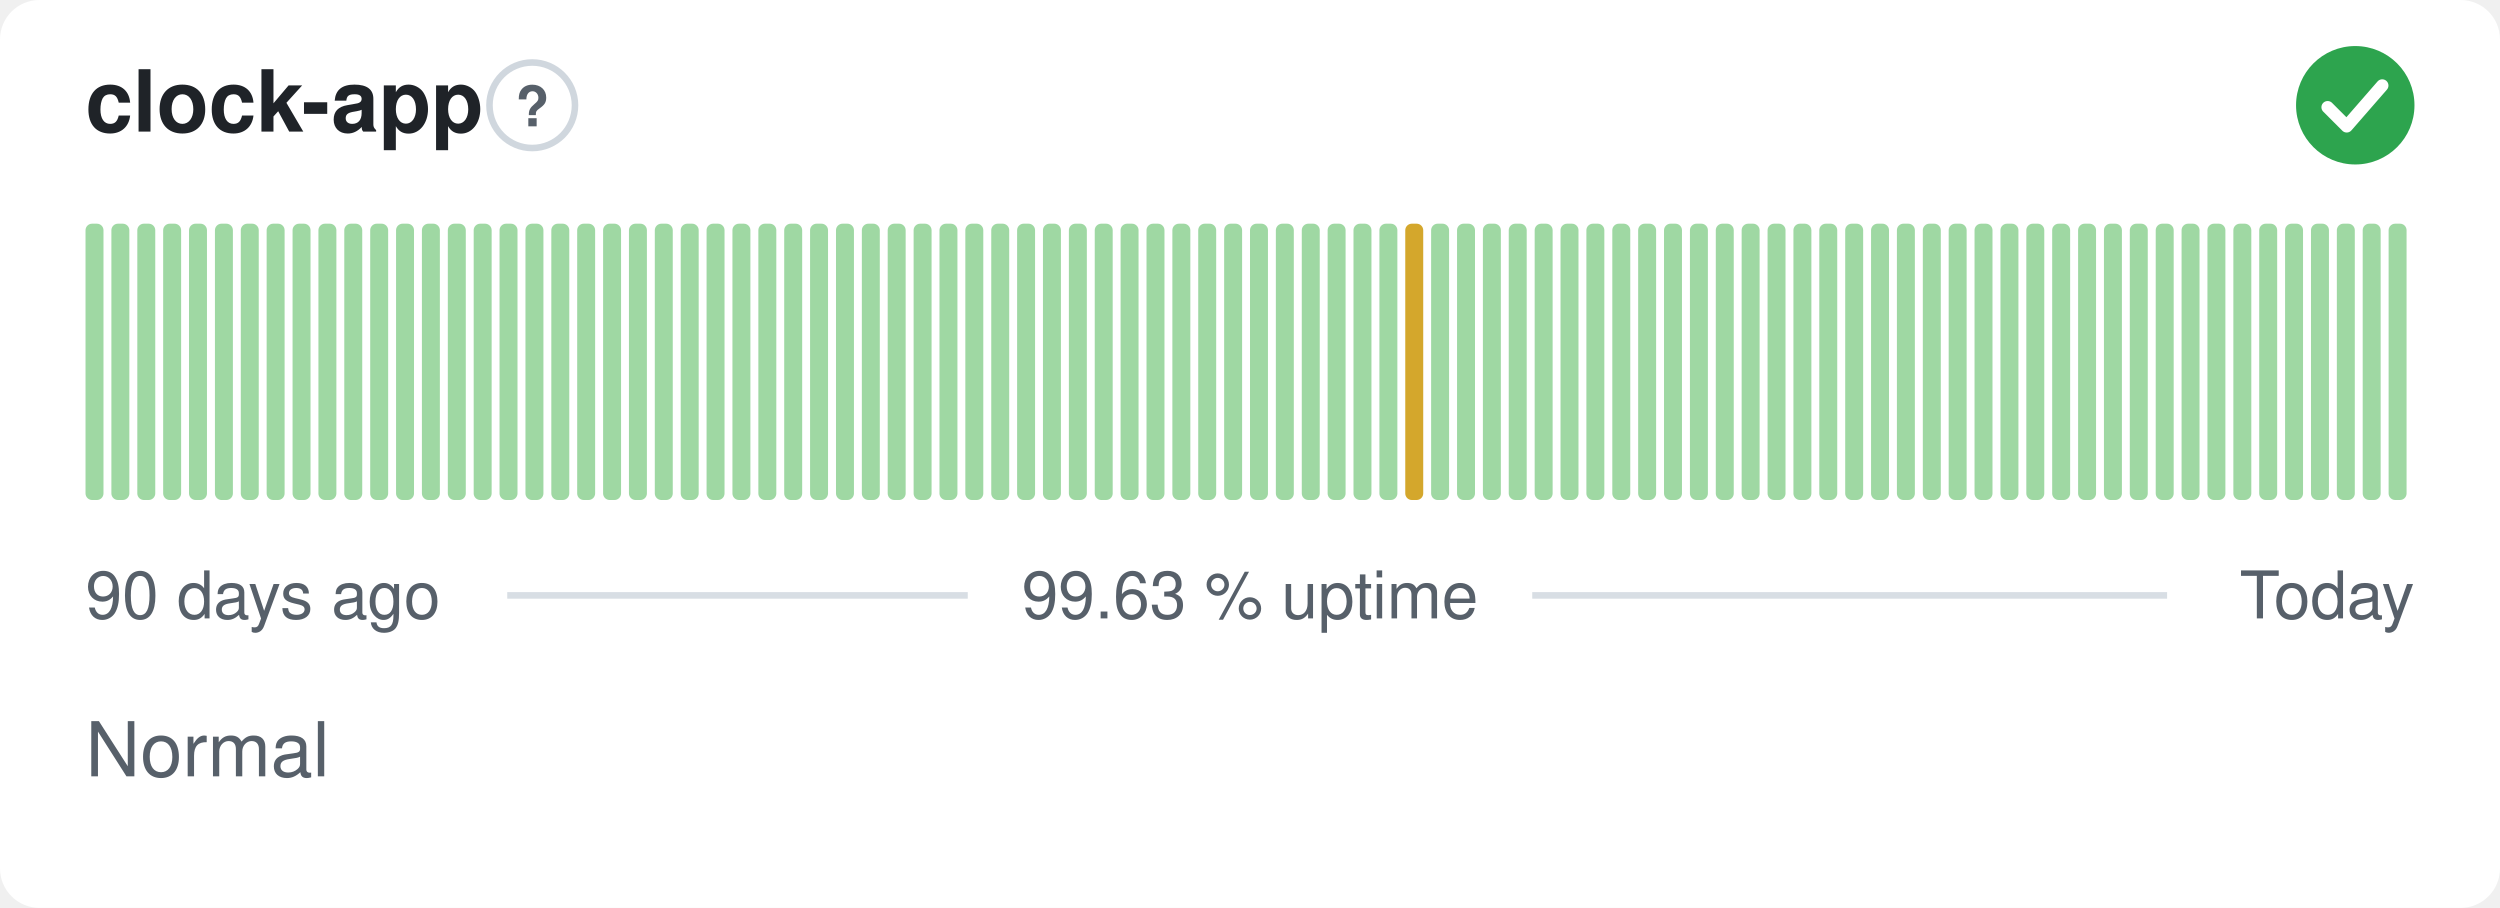
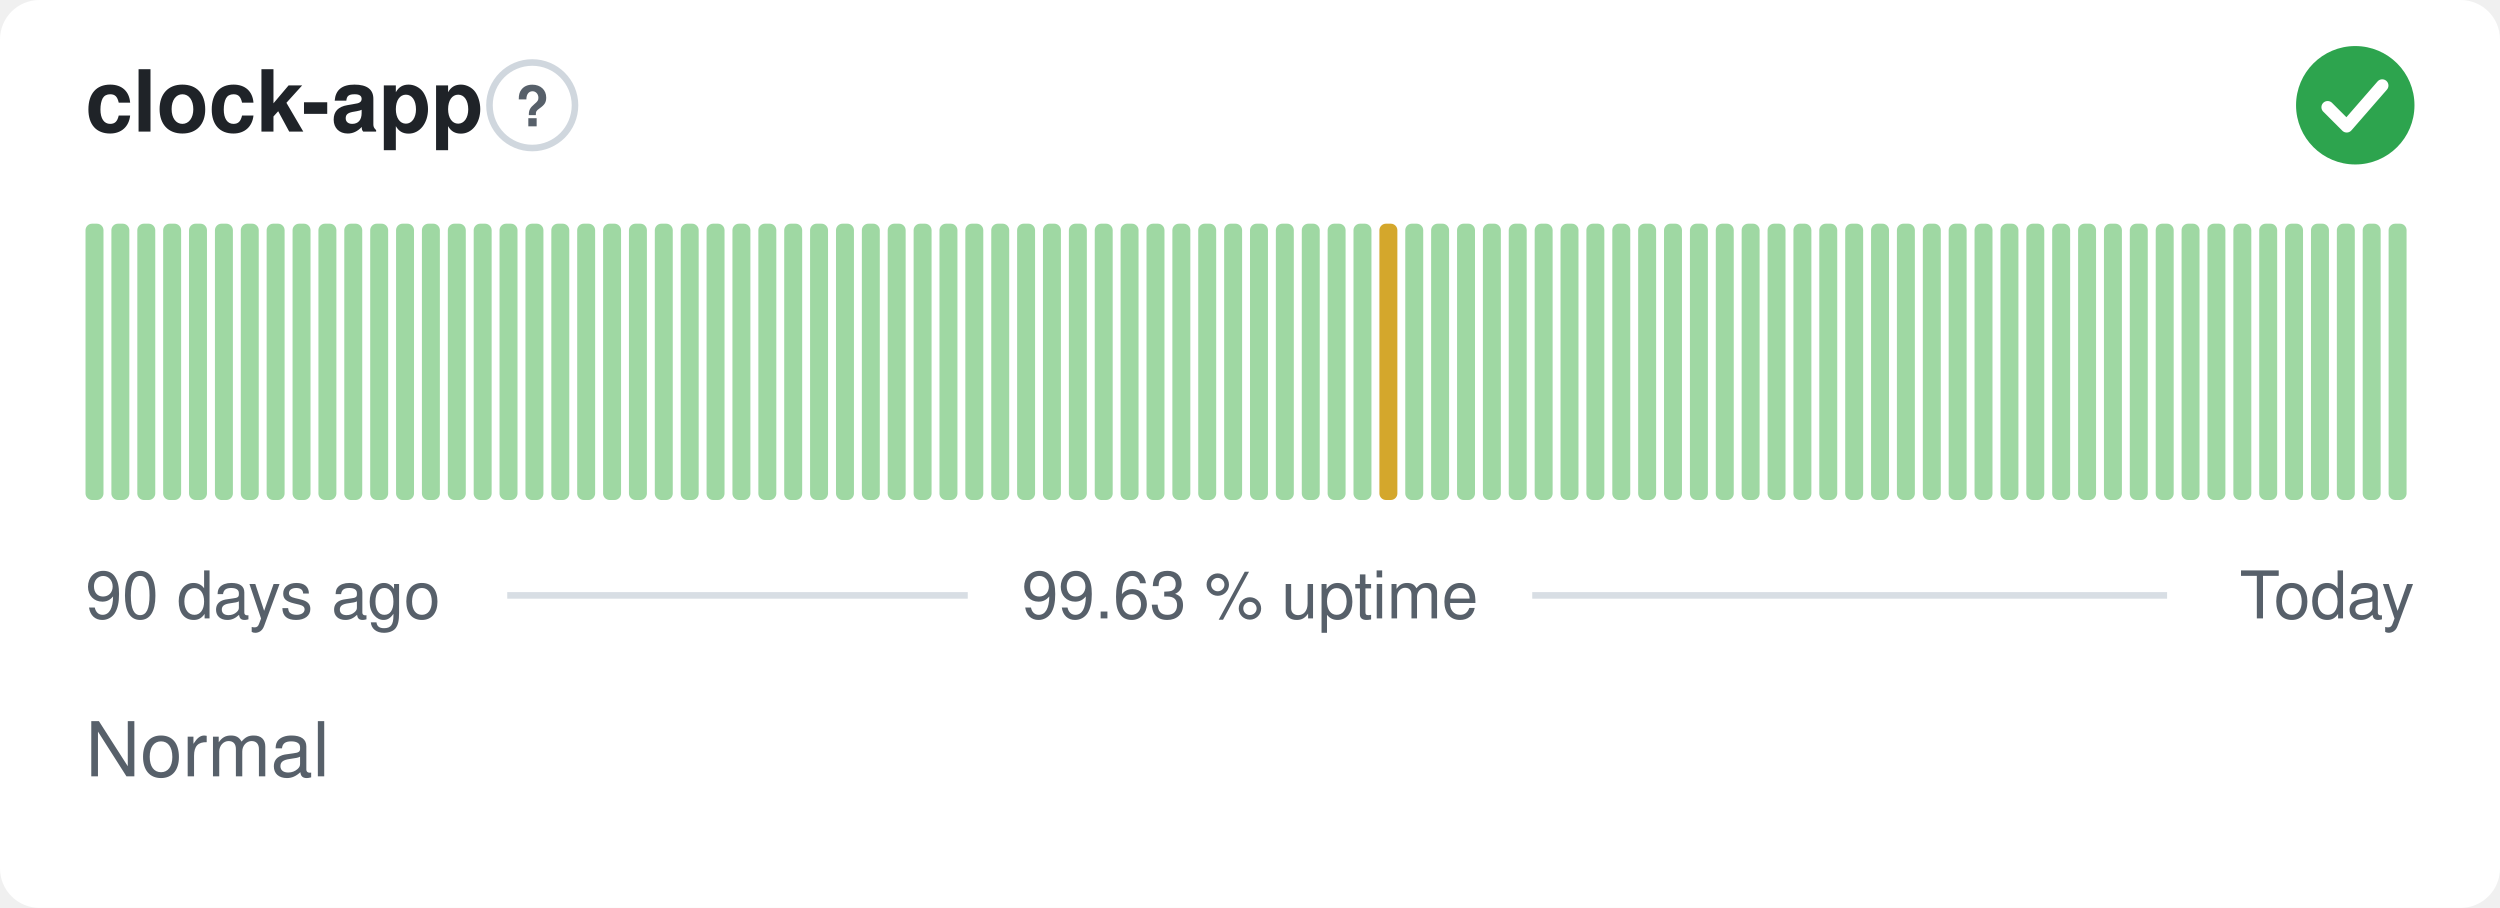
<svg xmlns="http://www.w3.org/2000/svg" width="380" height="138" viewBox="0 0 380 138" role="img" aria-label="clock-app: Normal, 99.63 % uptime over the last 90 days" font-family="-apple-system,BlinkMacSystemFont,'Segoe UI',Helvetica,Arial,sans-serif">
  <style>
    @media (prefers-color-scheme: dark) {
      .bg { fill: #0d1117 }
      .title { fill: #e6edf3 }
      .muted { fill: #8b949e }
      .hint { stroke: #30363d }
      .rule { stroke: #30363d }
      .nodata { fill: #21262d }
    }
  </style>
  <rect class="bg" width="380" height="138" rx="6" fill="#ffffff" />
  <text class="title" x="13" y="20" font-size="13" font-weight="600" fill="#1f2328">clock-app</text>
  <circle class="hint" cx="80.9" cy="16" r="6.5" fill="none" stroke="#d0d7de" stroke-width="1" />
  <text class="muted" x="80.9" y="19.2" text-anchor="middle" font-size="8.5" font-weight="700" fill="#57606a">?</text>
  <circle cx="358" cy="16" r="9" fill="#2da44e" />
  <path d="M353.80 16.30l2.90 2.90 5.40 -6.20" fill="none" stroke="#fff" stroke-width="1.89" stroke-linecap="round" stroke-linejoin="round" />
  <rect x="13.00" y="34.00" width="2.73" height="42.00" rx="1" fill="#9fd8a3" />
  <rect x="16.93" y="34.00" width="2.73" height="42.00" rx="1" fill="#9fd8a3" />
  <rect x="20.87" y="34.00" width="2.73" height="42.00" rx="1" fill="#9fd8a3" />
  <rect x="24.80" y="34.00" width="2.73" height="42.00" rx="1" fill="#9fd8a3" />
  <rect x="28.73" y="34.00" width="2.73" height="42.00" rx="1" fill="#9fd8a3" />
  <rect x="32.67" y="34.00" width="2.73" height="42.00" rx="1" fill="#9fd8a3" />
  <rect x="36.60" y="34.00" width="2.73" height="42.00" rx="1" fill="#9fd8a3" />
  <rect x="40.53" y="34.00" width="2.73" height="42.00" rx="1" fill="#9fd8a3" />
  <rect x="44.47" y="34.00" width="2.73" height="42.00" rx="1" fill="#9fd8a3" />
  <rect x="48.40" y="34.00" width="2.73" height="42.00" rx="1" fill="#9fd8a3" />
  <rect x="52.33" y="34.00" width="2.73" height="42.00" rx="1" fill="#9fd8a3" />
  <rect x="56.27" y="34.00" width="2.73" height="42.00" rx="1" fill="#9fd8a3" />
  <rect x="60.20" y="34.00" width="2.73" height="42.00" rx="1" fill="#9fd8a3" />
  <rect x="64.13" y="34.00" width="2.73" height="42.00" rx="1" fill="#9fd8a3" />
  <rect x="68.07" y="34.00" width="2.73" height="42.00" rx="1" fill="#9fd8a3" />
  <rect x="72.00" y="34.00" width="2.73" height="42.00" rx="1" fill="#9fd8a3" />
  <rect x="75.93" y="34.00" width="2.73" height="42.00" rx="1" fill="#9fd8a3" />
  <rect x="79.87" y="34.00" width="2.73" height="42.00" rx="1" fill="#9fd8a3" />
  <rect x="83.80" y="34.00" width="2.73" height="42.00" rx="1" fill="#9fd8a3" />
  <rect x="87.73" y="34.00" width="2.73" height="42.00" rx="1" fill="#9fd8a3" />
  <rect x="91.67" y="34.00" width="2.73" height="42.00" rx="1" fill="#9fd8a3" />
  <rect x="95.60" y="34.00" width="2.73" height="42.00" rx="1" fill="#9fd8a3" />
  <rect x="99.53" y="34.00" width="2.73" height="42.00" rx="1" fill="#9fd8a3" />
  <rect x="103.47" y="34.00" width="2.73" height="42.00" rx="1" fill="#9fd8a3" />
  <rect x="107.40" y="34.00" width="2.73" height="42.00" rx="1" fill="#9fd8a3" />
  <rect x="111.33" y="34.00" width="2.73" height="42.00" rx="1" fill="#9fd8a3" />
  <rect x="115.27" y="34.00" width="2.73" height="42.00" rx="1" fill="#9fd8a3" />
  <rect x="119.20" y="34.00" width="2.73" height="42.00" rx="1" fill="#9fd8a3" />
  <rect x="123.13" y="34.00" width="2.73" height="42.00" rx="1" fill="#9fd8a3" />
  <rect x="127.07" y="34.00" width="2.73" height="42.00" rx="1" fill="#9fd8a3" />
  <rect x="131.00" y="34.00" width="2.73" height="42.00" rx="1" fill="#9fd8a3" />
  <rect x="134.93" y="34.00" width="2.73" height="42.00" rx="1" fill="#9fd8a3" />
  <rect x="138.87" y="34.00" width="2.73" height="42.00" rx="1" fill="#9fd8a3" />
  <rect x="142.80" y="34.00" width="2.73" height="42.00" rx="1" fill="#9fd8a3" />
  <rect x="146.73" y="34.00" width="2.73" height="42.00" rx="1" fill="#9fd8a3" />
  <rect x="150.67" y="34.00" width="2.73" height="42.00" rx="1" fill="#9fd8a3" />
  <rect x="154.60" y="34.00" width="2.73" height="42.00" rx="1" fill="#9fd8a3" />
  <rect x="158.53" y="34.00" width="2.73" height="42.00" rx="1" fill="#9fd8a3" />
  <rect x="162.47" y="34.00" width="2.73" height="42.00" rx="1" fill="#9fd8a3" />
  <rect x="166.40" y="34.00" width="2.73" height="42.00" rx="1" fill="#9fd8a3" />
  <rect x="170.33" y="34.00" width="2.73" height="42.00" rx="1" fill="#9fd8a3" />
  <rect x="174.27" y="34.00" width="2.73" height="42.00" rx="1" fill="#9fd8a3" />
  <rect x="178.20" y="34.00" width="2.73" height="42.00" rx="1" fill="#9fd8a3" />
  <rect x="182.13" y="34.00" width="2.73" height="42.00" rx="1" fill="#9fd8a3" />
  <rect x="186.07" y="34.00" width="2.73" height="42.00" rx="1" fill="#9fd8a3" />
  <rect x="190.00" y="34.00" width="2.73" height="42.00" rx="1" fill="#9fd8a3" />
  <rect x="193.93" y="34.00" width="2.73" height="42.00" rx="1" fill="#9fd8a3" />
  <rect x="197.87" y="34.00" width="2.73" height="42.00" rx="1" fill="#9fd8a3" />
  <rect x="201.80" y="34.00" width="2.73" height="42.00" rx="1" fill="#9fd8a3" />
  <rect x="205.73" y="34.00" width="2.73" height="42.00" rx="1" fill="#9fd8a3" />
-   <rect x="209.67" y="34.00" width="2.73" height="42.00" rx="1" fill="#9fd8a3" />
-   <rect x="213.60" y="34.00" width="2.73" height="42.00" rx="1" fill="#d4a72c" />
+   <rect x="209.67" y="34.00" width="2.73" height="42.00" rx="1" fill="#d4a72c" />
+   <rect x="213.60" y="34.00" width="2.73" height="42.00" rx="1" fill="#9fd8a3" />
  <rect x="217.53" y="34.00" width="2.73" height="42.00" rx="1" fill="#9fd8a3" />
  <rect x="221.47" y="34.00" width="2.73" height="42.00" rx="1" fill="#9fd8a3" />
  <rect x="225.40" y="34.00" width="2.73" height="42.00" rx="1" fill="#9fd8a3" />
  <rect x="229.33" y="34.00" width="2.73" height="42.00" rx="1" fill="#9fd8a3" />
  <rect x="233.27" y="34.00" width="2.73" height="42.00" rx="1" fill="#9fd8a3" />
  <rect x="237.20" y="34.00" width="2.73" height="42.00" rx="1" fill="#9fd8a3" />
  <rect x="241.13" y="34.00" width="2.73" height="42.00" rx="1" fill="#9fd8a3" />
  <rect x="245.07" y="34.00" width="2.73" height="42.00" rx="1" fill="#9fd8a3" />
  <rect x="249.00" y="34.00" width="2.73" height="42.00" rx="1" fill="#9fd8a3" />
  <rect x="252.93" y="34.00" width="2.73" height="42.00" rx="1" fill="#9fd8a3" />
  <rect x="256.87" y="34.00" width="2.73" height="42.00" rx="1" fill="#9fd8a3" />
  <rect x="260.80" y="34.00" width="2.73" height="42.00" rx="1" fill="#9fd8a3" />
  <rect x="264.73" y="34.00" width="2.73" height="42.00" rx="1" fill="#9fd8a3" />
  <rect x="268.67" y="34.00" width="2.73" height="42.00" rx="1" fill="#9fd8a3" />
  <rect x="272.60" y="34.00" width="2.73" height="42.00" rx="1" fill="#9fd8a3" />
  <rect x="276.53" y="34.00" width="2.73" height="42.00" rx="1" fill="#9fd8a3" />
  <rect x="280.47" y="34.00" width="2.73" height="42.00" rx="1" fill="#9fd8a3" />
  <rect x="284.40" y="34.00" width="2.73" height="42.00" rx="1" fill="#9fd8a3" />
  <rect x="288.33" y="34.00" width="2.73" height="42.00" rx="1" fill="#9fd8a3" />
  <rect x="292.27" y="34.00" width="2.73" height="42.00" rx="1" fill="#9fd8a3" />
  <rect x="296.20" y="34.00" width="2.73" height="42.00" rx="1" fill="#9fd8a3" />
  <rect x="300.13" y="34.00" width="2.73" height="42.00" rx="1" fill="#9fd8a3" />
  <rect x="304.07" y="34.00" width="2.73" height="42.00" rx="1" fill="#9fd8a3" />
  <rect x="308.00" y="34.00" width="2.73" height="42.00" rx="1" fill="#9fd8a3" />
  <rect x="311.93" y="34.00" width="2.73" height="42.00" rx="1" fill="#9fd8a3" />
  <rect x="315.87" y="34.00" width="2.73" height="42.00" rx="1" fill="#9fd8a3" />
  <rect x="319.80" y="34.00" width="2.73" height="42.00" rx="1" fill="#9fd8a3" />
  <rect x="323.73" y="34.00" width="2.73" height="42.00" rx="1" fill="#9fd8a3" />
  <rect x="327.67" y="34.00" width="2.73" height="42.00" rx="1" fill="#9fd8a3" />
  <rect x="331.60" y="34.00" width="2.73" height="42.00" rx="1" fill="#9fd8a3" />
  <rect x="335.53" y="34.00" width="2.73" height="42.00" rx="1" fill="#9fd8a3" />
  <rect x="339.47" y="34.00" width="2.73" height="42.00" rx="1" fill="#9fd8a3" />
  <rect x="343.40" y="34.00" width="2.73" height="42.00" rx="1" fill="#9fd8a3" />
  <rect x="347.33" y="34.00" width="2.73" height="42.00" rx="1" fill="#9fd8a3" />
  <rect x="351.27" y="34.00" width="2.73" height="42.00" rx="1" fill="#9fd8a3" />
  <rect x="355.20" y="34.00" width="2.73" height="42.00" rx="1" fill="#9fd8a3" />
  <rect x="359.13" y="34.00" width="2.73" height="42.00" rx="1" fill="#9fd8a3" />
  <rect x="363.07" y="34.00" width="2.73" height="42.00" rx="1" fill="#9fd8a3" />
  <text class="muted" x="13" y="94" font-size="10" fill="#57606a">90 days ago</text>
  <text class="muted" x="190" y="94" text-anchor="middle" font-size="10" fill="#57606a">99.63 % uptime</text>
  <text class="muted" x="367" y="94" text-anchor="end" font-size="10" fill="#57606a">Today</text>
  <line class="rule" x1="77.1" y1="90.5" x2="147.1" y2="90.5" stroke="#d8dee4" stroke-width="1" />
  <line class="rule" x1="232.9" y1="90.5" x2="329.4" y2="90.5" stroke="#d8dee4" stroke-width="1" />
  <text class="muted" x="13" y="118" font-size="11.5" fill="#57606a">Normal</text>
</svg>
